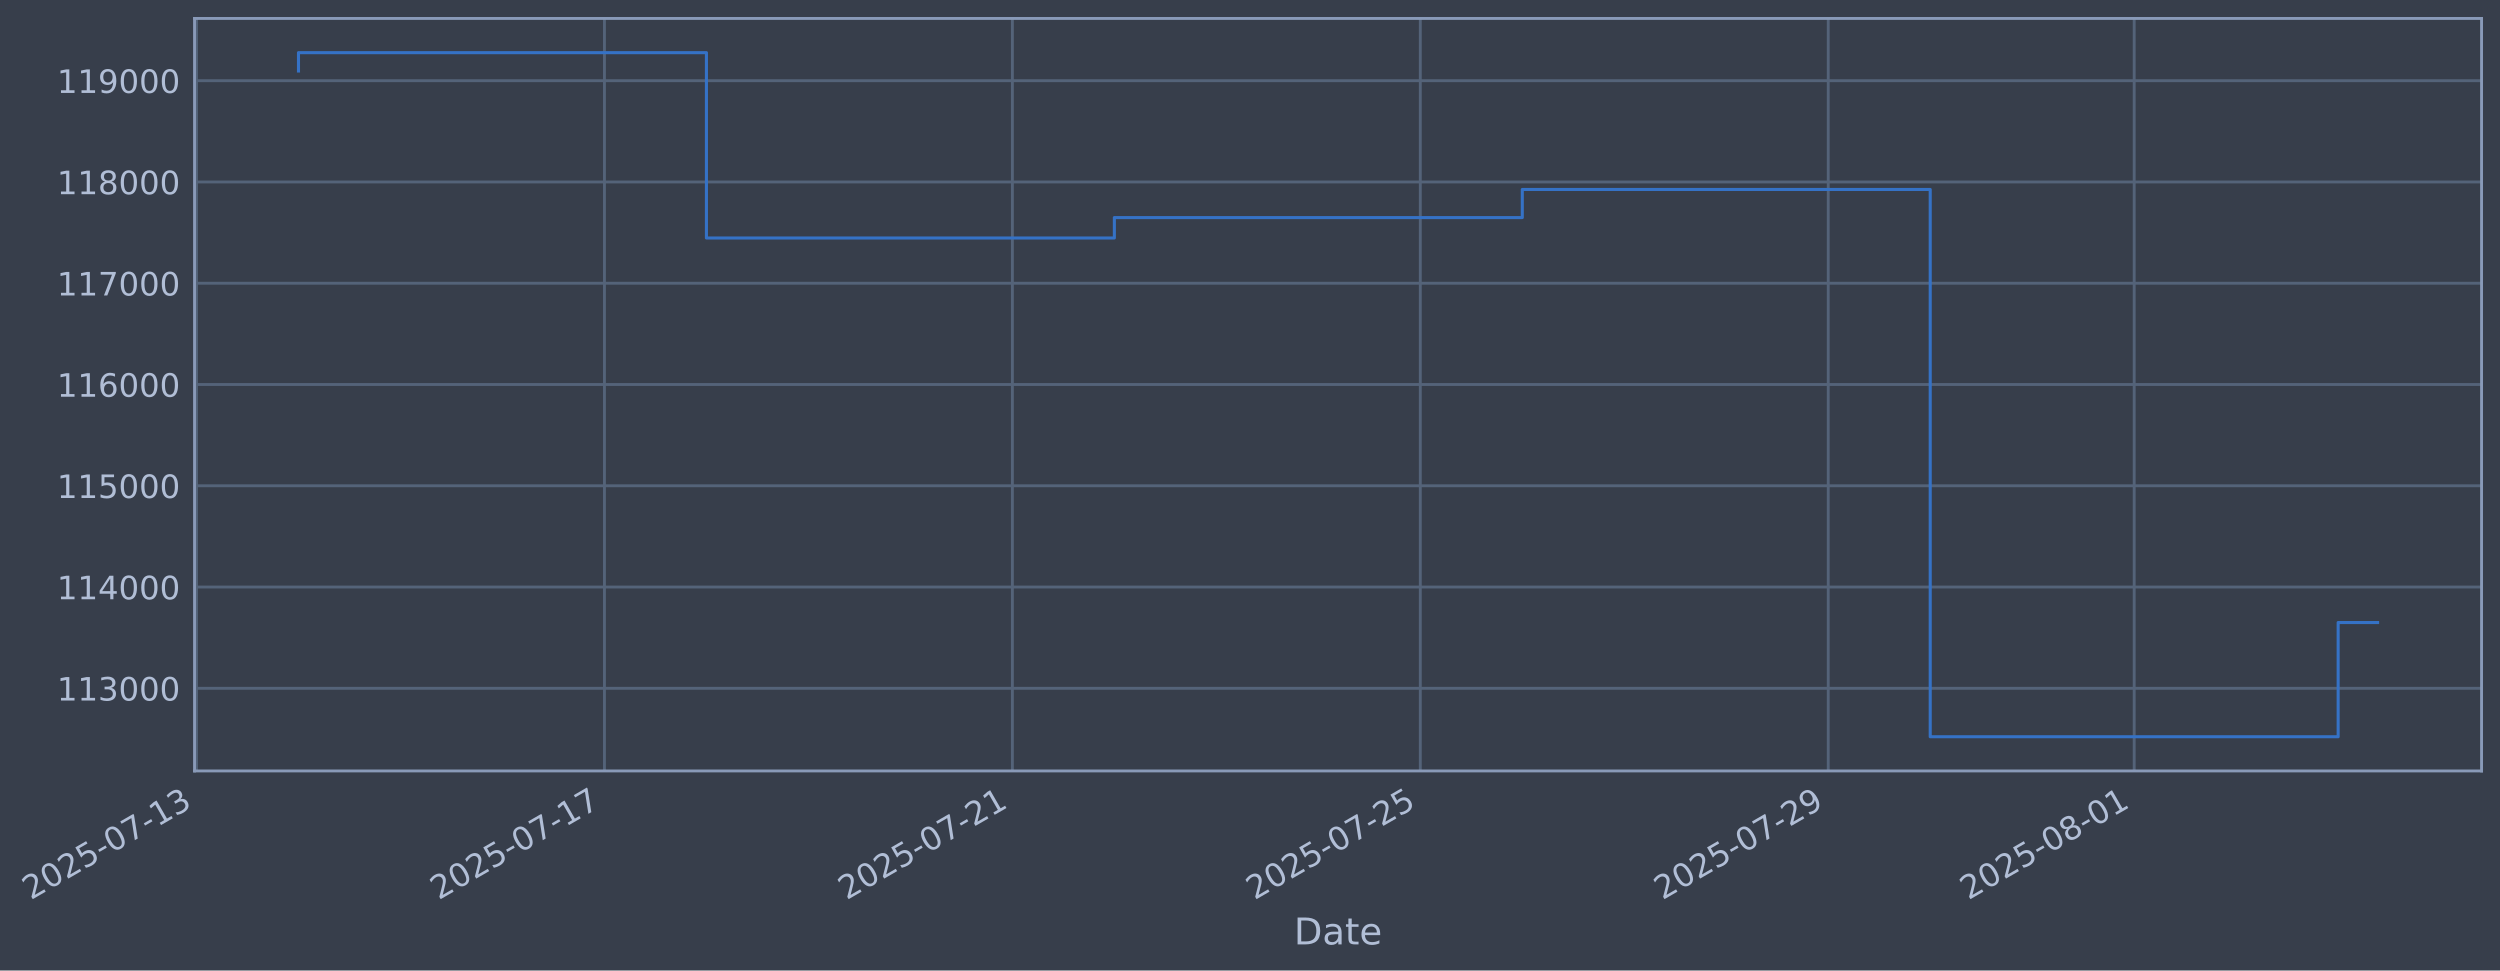
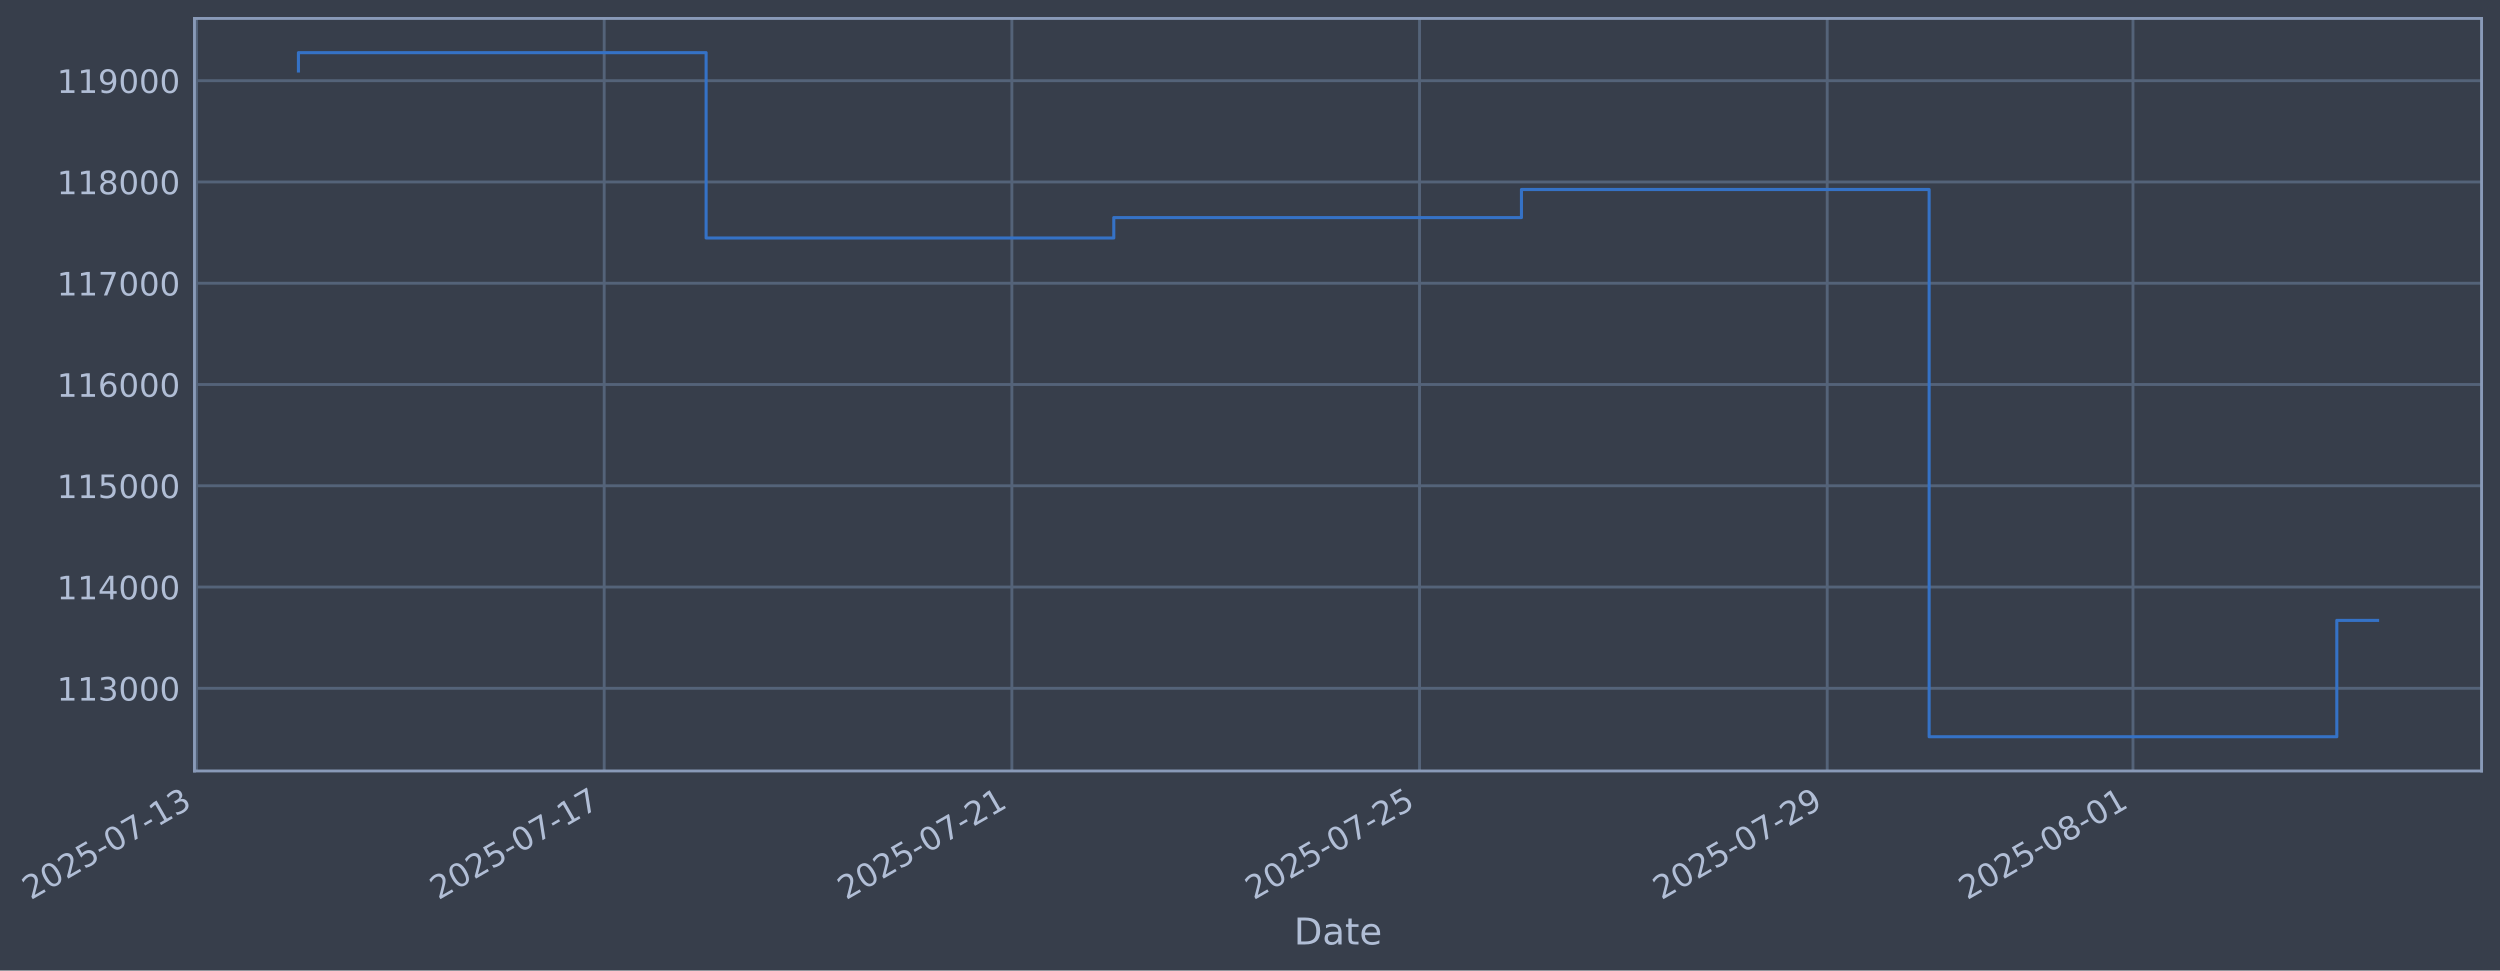
- <svg xmlns="http://www.w3.org/2000/svg" xmlns:xlink="http://www.w3.org/1999/xlink" width="975.943pt" height="378.87pt" viewBox="0 0 975.943 378.87" version="1.1">
+ <svg xmlns="http://www.w3.org/2000/svg" xmlns:xlink="http://www.w3.org/1999/xlink" width="975.916pt" height="378.87pt" viewBox="0 0 975.916 378.87" version="1.1">
  <defs>
    <style type="text/css">*{stroke-linejoin: round; stroke-linecap: butt}</style>
  </defs>
  <g id="figure_1">
    <g id="patch_1">
-       <path d="M 0 378.87  L 975.943 378.87  L 975.943 0  L 0 0  z " style="fill: #373e4b" />
+       <path d="M 0 378.87  L 975.916 378.87  L 975.916 0  L 0 0  z " style="fill: #373e4b" />
    </g>
    <g id="axes_1">
      <g id="patch_2">
-         <path d="M 75.943 300.96  L 968.743 300.96  L 968.743 7.2  L 75.943 7.2  z " style="fill: #373e4b" />
+         <path d="M 75.916 300.96  L 968.716 300.96  L 968.716 7.2  L 75.916 7.2  z " style="fill: #373e4b" />
      </g>
      <g id="matplotlib.axis_1">
        <g id="xtick_1">
          <g id="line2d_1">
-             <path d="M 76.713 300.96  L 76.713 7.2  " clip-path="url(#p64eb14f4fc)" style="fill: none; stroke: #546379; stroke-width: 1.12; stroke-linecap: square" />
+             <path d="M 76.713 300.96  L 76.713 7.2  " clip-path="url(#p4978ba6591)" style="fill: none; stroke: #546379; stroke-width: 1.12; stroke-linecap: square" />
          </g>
          <g id="line2d_2" />
          <g id="text_1">
            <g style="fill: #b1bed6" transform="translate(11.98702 351.4642) rotate(-30) scale(0.126 -0.126)">
              <defs>
                <path id="DejaVuSans-32" d="M 1228 531  L 3431 531  L 3431 0  L 469 0  L 469 531  Q 828 903 1448 1529  Q 2069 2156 2228 2338  Q 2531 2678 2651 2914  Q 2772 3150 2772 3378  Q 2772 3750 2511 3984  Q 2250 4219 1831 4219  Q 1534 4219 1204 4116  Q 875 4013 500 3803  L 500 4441  Q 881 4594 1212 4672  Q 1544 4750 1819 4750  Q 2544 4750 2975 4387  Q 3406 4025 3406 3419  Q 3406 3131 3298 2873  Q 3191 2616 2906 2266  Q 2828 2175 2409 1742  Q 1991 1309 1228 531  z " transform="scale(0.015625)" />
                <path id="DejaVuSans-30" d="M 2034 4250  Q 1547 4250 1301 3770  Q 1056 3291 1056 2328  Q 1056 1369 1301 889  Q 1547 409 2034 409  Q 2525 409 2770 889  Q 3016 1369 3016 2328  Q 3016 3291 2770 3770  Q 2525 4250 2034 4250  z M 2034 4750  Q 2819 4750 3233 4129  Q 3647 3509 3647 2328  Q 3647 1150 3233 529  Q 2819 -91 2034 -91  Q 1250 -91 836 529  Q 422 1150 422 2328  Q 422 3509 836 4129  Q 1250 4750 2034 4750  z " transform="scale(0.015625)" />
                <path id="DejaVuSans-35" d="M 691 4666  L 3169 4666  L 3169 4134  L 1269 4134  L 1269 2991  Q 1406 3038 1543 3061  Q 1681 3084 1819 3084  Q 2600 3084 3056 2656  Q 3513 2228 3513 1497  Q 3513 744 3044 326  Q 2575 -91 1722 -91  Q 1428 -91 1123 -41  Q 819 9 494 109  L 494 744  Q 775 591 1075 516  Q 1375 441 1709 441  Q 2250 441 2565 725  Q 2881 1009 2881 1497  Q 2881 1984 2565 2268  Q 2250 2553 1709 2553  Q 1456 2553 1204 2497  Q 953 2441 691 2322  L 691 4666  z " transform="scale(0.015625)" />
                <path id="DejaVuSans-2d" d="M 313 2009  L 1997 2009  L 1997 1497  L 313 1497  L 313 2009  z " transform="scale(0.015625)" />
                <path id="DejaVuSans-37" d="M 525 4666  L 3525 4666  L 3525 4397  L 1831 0  L 1172 0  L 2766 4134  L 525 4134  L 525 4666  z " transform="scale(0.015625)" />
                <path id="DejaVuSans-31" d="M 794 531  L 1825 531  L 1825 4091  L 703 3866  L 703 4441  L 1819 4666  L 2450 4666  L 2450 531  L 3481 531  L 3481 0  L 794 0  L 794 531  z " transform="scale(0.015625)" />
                <path id="DejaVuSans-33" d="M 2597 2516  Q 3050 2419 3304 2112  Q 3559 1806 3559 1356  Q 3559 666 3084 287  Q 2609 -91 1734 -91  Q 1441 -91 1130 -33  Q 819 25 488 141  L 488 750  Q 750 597 1062 519  Q 1375 441 1716 441  Q 2309 441 2620 675  Q 2931 909 2931 1356  Q 2931 1769 2642 2001  Q 2353 2234 1838 2234  L 1294 2234  L 1294 2753  L 1863 2753  Q 2328 2753 2575 2939  Q 2822 3125 2822 3475  Q 2822 3834 2567 4026  Q 2313 4219 1838 4219  Q 1578 4219 1281 4162  Q 984 4106 628 3988  L 628 4550  Q 988 4650 1302 4700  Q 1616 4750 1894 4750  Q 2613 4750 3031 4423  Q 3450 4097 3450 3541  Q 3450 3153 3228 2886  Q 3006 2619 2597 2516  z " transform="scale(0.015625)" />
              </defs>
              <use xlink:href="#DejaVuSans-32" />
              <use xlink:href="#DejaVuSans-30" transform="translate(63.62305 0)" />
              <use xlink:href="#DejaVuSans-32" transform="translate(127.2461 0)" />
              <use xlink:href="#DejaVuSans-35" transform="translate(190.8691 0)" />
              <use xlink:href="#DejaVuSans-2d" transform="translate(254.4922 0)" />
              <use xlink:href="#DejaVuSans-30" transform="translate(290.5762 0)" />
              <use xlink:href="#DejaVuSans-37" transform="translate(354.1992 0)" />
              <use xlink:href="#DejaVuSans-2d" transform="translate(417.8223 0)" />
              <use xlink:href="#DejaVuSans-31" transform="translate(453.9062 0)" />
              <use xlink:href="#DejaVuSans-33" transform="translate(517.5293 0)" />
            </g>
          </g>
        </g>
        <g id="xtick_2">
          <g id="line2d_3">
-             <path d="M 235.96 300.96  L 235.96 7.2  " clip-path="url(#p64eb14f4fc)" style="fill: none; stroke: #546379; stroke-width: 1.12; stroke-linecap: square" />
+             <path d="M 235.855 300.96  L 235.855 7.2  " clip-path="url(#p4978ba6591)" style="fill: none; stroke: #546379; stroke-width: 1.12; stroke-linecap: square" />
          </g>
          <g id="line2d_4" />
          <g id="text_2">
-             <g style="fill: #b1bed6" transform="translate(171.2346 351.4642) rotate(-30) scale(0.126 -0.126)">
+             <g style="fill: #b1bed6" transform="translate(171.1294 351.4642) rotate(-30) scale(0.126 -0.126)">
              <use xlink:href="#DejaVuSans-32" />
              <use xlink:href="#DejaVuSans-30" transform="translate(63.62305 0)" />
              <use xlink:href="#DejaVuSans-32" transform="translate(127.2461 0)" />
              <use xlink:href="#DejaVuSans-35" transform="translate(190.8691 0)" />
              <use xlink:href="#DejaVuSans-2d" transform="translate(254.4922 0)" />
              <use xlink:href="#DejaVuSans-30" transform="translate(290.5762 0)" />
              <use xlink:href="#DejaVuSans-37" transform="translate(354.1992 0)" />
              <use xlink:href="#DejaVuSans-2d" transform="translate(417.8223 0)" />
              <use xlink:href="#DejaVuSans-31" transform="translate(453.9062 0)" />
              <use xlink:href="#DejaVuSans-37" transform="translate(517.5293 0)" />
            </g>
          </g>
        </g>
        <g id="xtick_3">
          <g id="line2d_5">
-             <path d="M 395.208 300.96  L 395.208 7.2  " clip-path="url(#p64eb14f4fc)" style="fill: none; stroke: #546379; stroke-width: 1.12; stroke-linecap: square" />
+             <path d="M 394.997 300.96  L 394.997 7.2  " clip-path="url(#p4978ba6591)" style="fill: none; stroke: #546379; stroke-width: 1.12; stroke-linecap: square" />
          </g>
          <g id="line2d_6" />
          <g id="text_3">
-             <g style="fill: #b1bed6" transform="translate(330.4821 351.4642) rotate(-30) scale(0.126 -0.126)">
+             <g style="fill: #b1bed6" transform="translate(330.2718 351.4642) rotate(-30) scale(0.126 -0.126)">
              <use xlink:href="#DejaVuSans-32" />
              <use xlink:href="#DejaVuSans-30" transform="translate(63.62305 0)" />
              <use xlink:href="#DejaVuSans-32" transform="translate(127.2461 0)" />
              <use xlink:href="#DejaVuSans-35" transform="translate(190.8691 0)" />
              <use xlink:href="#DejaVuSans-2d" transform="translate(254.4922 0)" />
              <use xlink:href="#DejaVuSans-30" transform="translate(290.5762 0)" />
              <use xlink:href="#DejaVuSans-37" transform="translate(354.1992 0)" />
              <use xlink:href="#DejaVuSans-2d" transform="translate(417.8223 0)" />
              <use xlink:href="#DejaVuSans-32" transform="translate(453.9062 0)" />
              <use xlink:href="#DejaVuSans-31" transform="translate(517.5293 0)" />
            </g>
          </g>
        </g>
        <g id="xtick_4">
          <g id="line2d_7">
-             <path d="M 554.455 300.96  L 554.455 7.2  " clip-path="url(#p64eb14f4fc)" style="fill: none; stroke: #546379; stroke-width: 1.12; stroke-linecap: square" />
+             <path d="M 554.14 300.96  L 554.14 7.2  " clip-path="url(#p4978ba6591)" style="fill: none; stroke: #546379; stroke-width: 1.12; stroke-linecap: square" />
          </g>
          <g id="line2d_8" />
          <g id="text_4">
-             <g style="fill: #b1bed6" transform="translate(489.7297 351.4642) rotate(-30) scale(0.126 -0.126)">
+             <g style="fill: #b1bed6" transform="translate(489.4141 351.4642) rotate(-30) scale(0.126 -0.126)">
              <use xlink:href="#DejaVuSans-32" />
              <use xlink:href="#DejaVuSans-30" transform="translate(63.62305 0)" />
              <use xlink:href="#DejaVuSans-32" transform="translate(127.2461 0)" />
              <use xlink:href="#DejaVuSans-35" transform="translate(190.8691 0)" />
              <use xlink:href="#DejaVuSans-2d" transform="translate(254.4922 0)" />
              <use xlink:href="#DejaVuSans-30" transform="translate(290.5762 0)" />
              <use xlink:href="#DejaVuSans-37" transform="translate(354.1992 0)" />
              <use xlink:href="#DejaVuSans-2d" transform="translate(417.8223 0)" />
              <use xlink:href="#DejaVuSans-32" transform="translate(453.9062 0)" />
              <use xlink:href="#DejaVuSans-35" transform="translate(517.5293 0)" />
            </g>
          </g>
        </g>
        <g id="xtick_5">
          <g id="line2d_9">
-             <path d="M 713.703 300.96  L 713.703 7.2  " clip-path="url(#p64eb14f4fc)" style="fill: none; stroke: #546379; stroke-width: 1.12; stroke-linecap: square" />
+             <path d="M 713.282 300.96  L 713.282 7.2  " clip-path="url(#p4978ba6591)" style="fill: none; stroke: #546379; stroke-width: 1.12; stroke-linecap: square" />
          </g>
          <g id="line2d_10" />
          <g id="text_5">
-             <g style="fill: #b1bed6" transform="translate(648.9772 351.4642) rotate(-30) scale(0.126 -0.126)">
+             <g style="fill: #b1bed6" transform="translate(648.5565 351.4642) rotate(-30) scale(0.126 -0.126)">
              <defs>
                <path id="DejaVuSans-39" d="M 703 97  L 703 672  Q 941 559 1184 500  Q 1428 441 1663 441  Q 2288 441 2617 861  Q 2947 1281 2994 2138  Q 2813 1869 2534 1725  Q 2256 1581 1919 1581  Q 1219 1581 811 2004  Q 403 2428 403 3163  Q 403 3881 828 4315  Q 1253 4750 1959 4750  Q 2769 4750 3195 4129  Q 3622 3509 3622 2328  Q 3622 1225 3098 567  Q 2575 -91 1691 -91  Q 1453 -91 1209 -44  Q 966 3 703 97  z M 1959 2075  Q 2384 2075 2632 2365  Q 2881 2656 2881 3163  Q 2881 3666 2632 3958  Q 2384 4250 1959 4250  Q 1534 4250 1286 3958  Q 1038 3666 1038 3163  Q 1038 2656 1286 2365  Q 1534 2075 1959 2075  z " transform="scale(0.015625)" />
              </defs>
              <use xlink:href="#DejaVuSans-32" />
              <use xlink:href="#DejaVuSans-30" transform="translate(63.62305 0)" />
              <use xlink:href="#DejaVuSans-32" transform="translate(127.2461 0)" />
              <use xlink:href="#DejaVuSans-35" transform="translate(190.8691 0)" />
              <use xlink:href="#DejaVuSans-2d" transform="translate(254.4922 0)" />
              <use xlink:href="#DejaVuSans-30" transform="translate(290.5762 0)" />
              <use xlink:href="#DejaVuSans-37" transform="translate(354.1992 0)" />
              <use xlink:href="#DejaVuSans-2d" transform="translate(417.8223 0)" />
              <use xlink:href="#DejaVuSans-32" transform="translate(453.9062 0)" />
              <use xlink:href="#DejaVuSans-39" transform="translate(517.5293 0)" />
            </g>
          </g>
        </g>
        <g id="xtick_6">
          <g id="line2d_11">
-             <path d="M 833.138 300.96  L 833.138 7.2  " clip-path="url(#p64eb14f4fc)" style="fill: none; stroke: #546379; stroke-width: 1.12; stroke-linecap: square" />
+             <path d="M 832.639 300.96  L 832.639 7.2  " clip-path="url(#p4978ba6591)" style="fill: none; stroke: #546379; stroke-width: 1.12; stroke-linecap: square" />
          </g>
          <g id="line2d_12" />
          <g id="text_6">
-             <g style="fill: #b1bed6" transform="translate(768.4129 351.4642) rotate(-30) scale(0.126 -0.126)">
+             <g style="fill: #b1bed6" transform="translate(767.9133 351.4642) rotate(-30) scale(0.126 -0.126)">
              <defs>
                <path id="DejaVuSans-38" d="M 2034 2216  Q 1584 2216 1326 1975  Q 1069 1734 1069 1313  Q 1069 891 1326 650  Q 1584 409 2034 409  Q 2484 409 2743 651  Q 3003 894 3003 1313  Q 3003 1734 2745 1975  Q 2488 2216 2034 2216  z M 1403 2484  Q 997 2584 770 2862  Q 544 3141 544 3541  Q 544 4100 942 4425  Q 1341 4750 2034 4750  Q 2731 4750 3128 4425  Q 3525 4100 3525 3541  Q 3525 3141 3298 2862  Q 3072 2584 2669 2484  Q 3125 2378 3379 2068  Q 3634 1759 3634 1313  Q 3634 634 3220 271  Q 2806 -91 2034 -91  Q 1263 -91 848 271  Q 434 634 434 1313  Q 434 1759 690 2068  Q 947 2378 1403 2484  z M 1172 3481  Q 1172 3119 1398 2916  Q 1625 2713 2034 2713  Q 2441 2713 2670 2916  Q 2900 3119 2900 3481  Q 2900 3844 2670 4047  Q 2441 4250 2034 4250  Q 1625 4250 1398 4047  Q 1172 3844 1172 3481  z " transform="scale(0.015625)" />
              </defs>
              <use xlink:href="#DejaVuSans-32" />
              <use xlink:href="#DejaVuSans-30" transform="translate(63.62305 0)" />
              <use xlink:href="#DejaVuSans-32" transform="translate(127.2461 0)" />
              <use xlink:href="#DejaVuSans-35" transform="translate(190.8691 0)" />
              <use xlink:href="#DejaVuSans-2d" transform="translate(254.4922 0)" />
              <use xlink:href="#DejaVuSans-30" transform="translate(290.5762 0)" />
              <use xlink:href="#DejaVuSans-38" transform="translate(354.1992 0)" />
              <use xlink:href="#DejaVuSans-2d" transform="translate(417.8223 0)" />
              <use xlink:href="#DejaVuSans-30" transform="translate(453.9062 0)" />
              <use xlink:href="#DejaVuSans-31" transform="translate(517.5293 0)" />
            </g>
          </g>
        </g>
        <g id="text_7">
-           <g style="fill: #b1bed6" transform="translate(505.1335 368.6753) scale(0.144 -0.144)">
+           <g style="fill: #b1bed6" transform="translate(505.1072 368.6753) scale(0.144 -0.144)">
            <defs>
              <path id="DejaVuSans-44" d="M 1259 4147  L 1259 519  L 2022 519  Q 2988 519 3436 956  Q 3884 1394 3884 2338  Q 3884 3275 3436 3711  Q 2988 4147 2022 4147  L 1259 4147  z M 628 4666  L 1925 4666  Q 3281 4666 3915 4102  Q 4550 3538 4550 2338  Q 4550 1131 3912 565  Q 3275 0 1925 0  L 628 0  L 628 4666  z " transform="scale(0.015625)" />
              <path id="DejaVuSans-61" d="M 2194 1759  Q 1497 1759 1228 1600  Q 959 1441 959 1056  Q 959 750 1161 570  Q 1363 391 1709 391  Q 2188 391 2477 730  Q 2766 1069 2766 1631  L 2766 1759  L 2194 1759  z M 3341 1997  L 3341 0  L 2766 0  L 2766 531  Q 2569 213 2275 61  Q 1981 -91 1556 -91  Q 1019 -91 701 211  Q 384 513 384 1019  Q 384 1609 779 1909  Q 1175 2209 1959 2209  L 2766 2209  L 2766 2266  Q 2766 2663 2505 2880  Q 2244 3097 1772 3097  Q 1472 3097 1187 3025  Q 903 2953 641 2809  L 641 3341  Q 956 3463 1253 3523  Q 1550 3584 1831 3584  Q 2591 3584 2966 3190  Q 3341 2797 3341 1997  z " transform="scale(0.015625)" />
              <path id="DejaVuSans-74" d="M 1172 4494  L 1172 3500  L 2356 3500  L 2356 3053  L 1172 3053  L 1172 1153  Q 1172 725 1289 603  Q 1406 481 1766 481  L 2356 481  L 2356 0  L 1766 0  Q 1100 0 847 248  Q 594 497 594 1153  L 594 3053  L 172 3053  L 172 3500  L 594 3500  L 594 4494  L 1172 4494  z " transform="scale(0.015625)" />
              <path id="DejaVuSans-65" d="M 3597 1894  L 3597 1613  L 953 1613  Q 991 1019 1311 708  Q 1631 397 2203 397  Q 2534 397 2845 478  Q 3156 559 3463 722  L 3463 178  Q 3153 47 2828 -22  Q 2503 -91 2169 -91  Q 1331 -91 842 396  Q 353 884 353 1716  Q 353 2575 817 3079  Q 1281 3584 2069 3584  Q 2775 3584 3186 3129  Q 3597 2675 3597 1894  z M 3022 2063  Q 3016 2534 2758 2815  Q 2500 3097 2075 3097  Q 1594 3097 1305 2825  Q 1016 2553 972 2059  L 3022 2063  z " transform="scale(0.015625)" />
            </defs>
            <use xlink:href="#DejaVuSans-44" />
            <use xlink:href="#DejaVuSans-61" transform="translate(77.00195 0)" />
            <use xlink:href="#DejaVuSans-74" transform="translate(138.2812 0)" />
            <use xlink:href="#DejaVuSans-65" transform="translate(177.4902 0)" />
          </g>
        </g>
      </g>
      <g id="matplotlib.axis_2">
        <g id="ytick_1">
          <g id="line2d_13">
-             <path d="M 75.943 268.698  L 968.743 268.698  " clip-path="url(#p64eb14f4fc)" style="fill: none; stroke: #546379; stroke-width: 1.12; stroke-linecap: square" />
+             <path d="M 75.916 268.698  L 968.716 268.698  " clip-path="url(#p4978ba6591)" style="fill: none; stroke: #546379; stroke-width: 1.12; stroke-linecap: square" />
          </g>
          <g id="line2d_14" />
          <g id="text_8">
-             <g style="fill: #b1bed6" transform="translate(22.24209 273.4854) scale(0.126 -0.126)">
+             <g style="fill: #b1bed6" transform="translate(22.2158 273.4854) scale(0.126 -0.126)">
              <use xlink:href="#DejaVuSans-31" />
              <use xlink:href="#DejaVuSans-31" transform="translate(63.62305 0)" />
              <use xlink:href="#DejaVuSans-33" transform="translate(127.2461 0)" />
              <use xlink:href="#DejaVuSans-30" transform="translate(190.8691 0)" />
              <use xlink:href="#DejaVuSans-30" transform="translate(254.4922 0)" />
              <use xlink:href="#DejaVuSans-30" transform="translate(318.1152 0)" />
            </g>
          </g>
        </g>
        <g id="ytick_2">
          <g id="line2d_15">
-             <path d="M 75.943 229.165  L 968.743 229.165  " clip-path="url(#p64eb14f4fc)" style="fill: none; stroke: #546379; stroke-width: 1.12; stroke-linecap: square" />
+             <path d="M 75.916 229.165  L 968.716 229.165  " clip-path="url(#p4978ba6591)" style="fill: none; stroke: #546379; stroke-width: 1.12; stroke-linecap: square" />
          </g>
          <g id="line2d_16" />
          <g id="text_9">
-             <g style="fill: #b1bed6" transform="translate(22.24209 233.952) scale(0.126 -0.126)">
+             <g style="fill: #b1bed6" transform="translate(22.2158 233.952) scale(0.126 -0.126)">
              <defs>
                <path id="DejaVuSans-34" d="M 2419 4116  L 825 1625  L 2419 1625  L 2419 4116  z M 2253 4666  L 3047 4666  L 3047 1625  L 3713 1625  L 3713 1100  L 3047 1100  L 3047 0  L 2419 0  L 2419 1100  L 313 1100  L 313 1709  L 2253 4666  z " transform="scale(0.015625)" />
              </defs>
              <use xlink:href="#DejaVuSans-31" />
              <use xlink:href="#DejaVuSans-31" transform="translate(63.62305 0)" />
              <use xlink:href="#DejaVuSans-34" transform="translate(127.2461 0)" />
              <use xlink:href="#DejaVuSans-30" transform="translate(190.8691 0)" />
              <use xlink:href="#DejaVuSans-30" transform="translate(254.4922 0)" />
              <use xlink:href="#DejaVuSans-30" transform="translate(318.1152 0)" />
            </g>
          </g>
        </g>
        <g id="ytick_3">
          <g id="line2d_17">
-             <path d="M 75.943 189.631  L 968.743 189.631  " clip-path="url(#p64eb14f4fc)" style="fill: none; stroke: #546379; stroke-width: 1.12; stroke-linecap: square" />
+             <path d="M 75.916 189.631  L 968.716 189.631  " clip-path="url(#p4978ba6591)" style="fill: none; stroke: #546379; stroke-width: 1.12; stroke-linecap: square" />
          </g>
          <g id="line2d_18" />
          <g id="text_10">
-             <g style="fill: #b1bed6" transform="translate(22.24209 194.4185) scale(0.126 -0.126)">
+             <g style="fill: #b1bed6" transform="translate(22.2158 194.4185) scale(0.126 -0.126)">
              <use xlink:href="#DejaVuSans-31" />
              <use xlink:href="#DejaVuSans-31" transform="translate(63.62305 0)" />
              <use xlink:href="#DejaVuSans-35" transform="translate(127.2461 0)" />
              <use xlink:href="#DejaVuSans-30" transform="translate(190.8691 0)" />
              <use xlink:href="#DejaVuSans-30" transform="translate(254.4922 0)" />
              <use xlink:href="#DejaVuSans-30" transform="translate(318.1152 0)" />
            </g>
          </g>
        </g>
        <g id="ytick_4">
          <g id="line2d_19">
-             <path d="M 75.943 150.098  L 968.743 150.098  " clip-path="url(#p64eb14f4fc)" style="fill: none; stroke: #546379; stroke-width: 1.12; stroke-linecap: square" />
+             <path d="M 75.916 150.098  L 968.716 150.098  " clip-path="url(#p4978ba6591)" style="fill: none; stroke: #546379; stroke-width: 1.12; stroke-linecap: square" />
          </g>
          <g id="line2d_20" />
          <g id="text_11">
-             <g style="fill: #b1bed6" transform="translate(22.24209 154.885) scale(0.126 -0.126)">
+             <g style="fill: #b1bed6" transform="translate(22.2158 154.885) scale(0.126 -0.126)">
              <defs>
                <path id="DejaVuSans-36" d="M 2113 2584  Q 1688 2584 1439 2293  Q 1191 2003 1191 1497  Q 1191 994 1439 701  Q 1688 409 2113 409  Q 2538 409 2786 701  Q 3034 994 3034 1497  Q 3034 2003 2786 2293  Q 2538 2584 2113 2584  z M 3366 4563  L 3366 3988  Q 3128 4100 2886 4159  Q 2644 4219 2406 4219  Q 1781 4219 1451 3797  Q 1122 3375 1075 2522  Q 1259 2794 1537 2939  Q 1816 3084 2150 3084  Q 2853 3084 3261 2657  Q 3669 2231 3669 1497  Q 3669 778 3244 343  Q 2819 -91 2113 -91  Q 1303 -91 875 529  Q 447 1150 447 2328  Q 447 3434 972 4092  Q 1497 4750 2381 4750  Q 2619 4750 2861 4703  Q 3103 4656 3366 4563  z " transform="scale(0.015625)" />
              </defs>
              <use xlink:href="#DejaVuSans-31" />
              <use xlink:href="#DejaVuSans-31" transform="translate(63.62305 0)" />
              <use xlink:href="#DejaVuSans-36" transform="translate(127.2461 0)" />
              <use xlink:href="#DejaVuSans-30" transform="translate(190.8691 0)" />
              <use xlink:href="#DejaVuSans-30" transform="translate(254.4922 0)" />
              <use xlink:href="#DejaVuSans-30" transform="translate(318.1152 0)" />
            </g>
          </g>
        </g>
        <g id="ytick_5">
          <g id="line2d_21">
-             <path d="M 75.943 110.565  L 968.743 110.565  " clip-path="url(#p64eb14f4fc)" style="fill: none; stroke: #546379; stroke-width: 1.12; stroke-linecap: square" />
+             <path d="M 75.916 110.565  L 968.716 110.565  " clip-path="url(#p4978ba6591)" style="fill: none; stroke: #546379; stroke-width: 1.12; stroke-linecap: square" />
          </g>
          <g id="line2d_22" />
          <g id="text_12">
-             <g style="fill: #b1bed6" transform="translate(22.24209 115.3515) scale(0.126 -0.126)">
+             <g style="fill: #b1bed6" transform="translate(22.2158 115.3515) scale(0.126 -0.126)">
              <use xlink:href="#DejaVuSans-31" />
              <use xlink:href="#DejaVuSans-31" transform="translate(63.62305 0)" />
              <use xlink:href="#DejaVuSans-37" transform="translate(127.2461 0)" />
              <use xlink:href="#DejaVuSans-30" transform="translate(190.8691 0)" />
              <use xlink:href="#DejaVuSans-30" transform="translate(254.4922 0)" />
              <use xlink:href="#DejaVuSans-30" transform="translate(318.1152 0)" />
            </g>
          </g>
        </g>
        <g id="ytick_6">
          <g id="line2d_23">
-             <path d="M 75.943 71.031  L 968.743 71.031  " clip-path="url(#p64eb14f4fc)" style="fill: none; stroke: #546379; stroke-width: 1.12; stroke-linecap: square" />
+             <path d="M 75.916 71.031  L 968.716 71.031  " clip-path="url(#p4978ba6591)" style="fill: none; stroke: #546379; stroke-width: 1.12; stroke-linecap: square" />
          </g>
          <g id="line2d_24" />
          <g id="text_13">
-             <g style="fill: #b1bed6" transform="translate(22.24209 75.81806) scale(0.126 -0.126)">
+             <g style="fill: #b1bed6" transform="translate(22.2158 75.81806) scale(0.126 -0.126)">
              <use xlink:href="#DejaVuSans-31" />
              <use xlink:href="#DejaVuSans-31" transform="translate(63.62305 0)" />
              <use xlink:href="#DejaVuSans-38" transform="translate(127.2461 0)" />
              <use xlink:href="#DejaVuSans-30" transform="translate(190.8691 0)" />
              <use xlink:href="#DejaVuSans-30" transform="translate(254.4922 0)" />
              <use xlink:href="#DejaVuSans-30" transform="translate(318.1152 0)" />
            </g>
          </g>
        </g>
        <g id="ytick_7">
          <g id="line2d_25">
-             <path d="M 75.943 31.498  L 968.743 31.498  " clip-path="url(#p64eb14f4fc)" style="fill: none; stroke: #546379; stroke-width: 1.12; stroke-linecap: square" />
+             <path d="M 75.916 31.498  L 968.716 31.498  " clip-path="url(#p4978ba6591)" style="fill: none; stroke: #546379; stroke-width: 1.12; stroke-linecap: square" />
          </g>
          <g id="line2d_26" />
          <g id="text_14">
-             <g style="fill: #b1bed6" transform="translate(22.24209 36.28458) scale(0.126 -0.126)">
+             <g style="fill: #b1bed6" transform="translate(22.2158 36.28458) scale(0.126 -0.126)">
              <use xlink:href="#DejaVuSans-31" />
              <use xlink:href="#DejaVuSans-31" transform="translate(63.62305 0)" />
              <use xlink:href="#DejaVuSans-39" transform="translate(127.2461 0)" />
              <use xlink:href="#DejaVuSans-30" transform="translate(190.8691 0)" />
              <use xlink:href="#DejaVuSans-30" transform="translate(254.4922 0)" />
              <use xlink:href="#DejaVuSans-30" transform="translate(318.1152 0)" />
            </g>
          </g>
        </g>
      </g>
      <g id="line2d_27">
-         <path d="M 116.524 27.726  L 116.524 20.553  L 275.772 20.553  L 275.772 92.901  L 435.02 92.901  L 435.02 84.934  L 594.267 84.934  L 594.267 73.974  L 753.515 73.974  L 753.515 287.607  L 912.762 287.607  L 912.762 243.025  L 928.161 243.025  " clip-path="url(#p64eb14f4fc)" style="fill: none; stroke: #3572c6; stroke-width: 1.2; stroke-linecap: square" />
+         <path d="M 116.498 27.726  L 116.498 20.553  L 275.64 20.553  L 275.64 92.901  L 434.783 92.901  L 434.783 84.934  L 593.925 84.934  L 593.925 73.974  L 753.068 73.974  L 753.068 287.607  L 912.21 287.607  L 912.21 242.175  L 928.134 242.175  " clip-path="url(#p4978ba6591)" style="fill: none; stroke: #3572c6; stroke-width: 1.2; stroke-linecap: square" />
      </g>
      <g id="patch_3">
-         <path d="M 75.943 300.96  L 75.943 7.2  " style="fill: none; stroke: #899ab8; stroke-width: 1.12; stroke-linejoin: miter; stroke-linecap: square" />
+         <path d="M 75.916 300.96  L 75.916 7.2  " style="fill: none; stroke: #899ab8; stroke-width: 1.12; stroke-linejoin: miter; stroke-linecap: square" />
      </g>
      <g id="patch_4">
-         <path d="M 968.743 300.96  L 968.743 7.2  " style="fill: none; stroke: #899ab8; stroke-width: 1.12; stroke-linejoin: miter; stroke-linecap: square" />
+         <path d="M 968.716 300.96  L 968.716 7.2  " style="fill: none; stroke: #899ab8; stroke-width: 1.12; stroke-linejoin: miter; stroke-linecap: square" />
      </g>
      <g id="patch_5">
-         <path d="M 75.943 300.96  L 968.743 300.96  " style="fill: none; stroke: #899ab8; stroke-width: 1.12; stroke-linejoin: miter; stroke-linecap: square" />
+         <path d="M 75.916 300.96  L 968.716 300.96  " style="fill: none; stroke: #899ab8; stroke-width: 1.12; stroke-linejoin: miter; stroke-linecap: square" />
      </g>
      <g id="patch_6">
-         <path d="M 75.943 7.2  L 968.743 7.2  " style="fill: none; stroke: #899ab8; stroke-width: 1.12; stroke-linejoin: miter; stroke-linecap: square" />
+         <path d="M 75.916 7.2  L 968.716 7.2  " style="fill: none; stroke: #899ab8; stroke-width: 1.12; stroke-linejoin: miter; stroke-linecap: square" />
      </g>
    </g>
  </g>
  <defs>
-     <clipPath id="p64eb14f4fc">
-       <rect x="75.943" y="7.2" width="892.8" height="293.76" />
+     <clipPath id="p4978ba6591">
+       <rect x="75.916" y="7.2" width="892.8" height="293.76" />
    </clipPath>
  </defs>
</svg>
